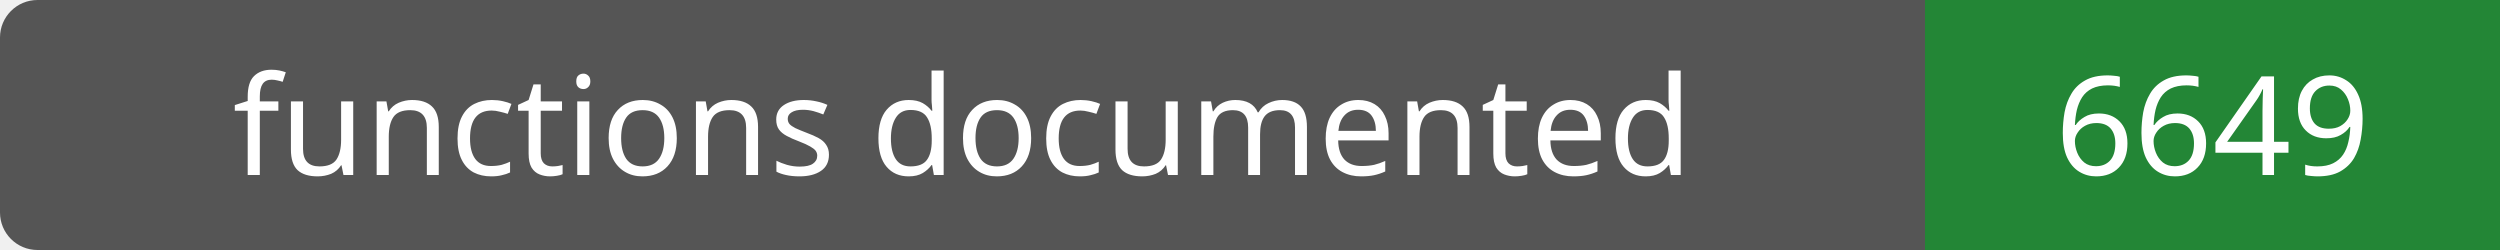
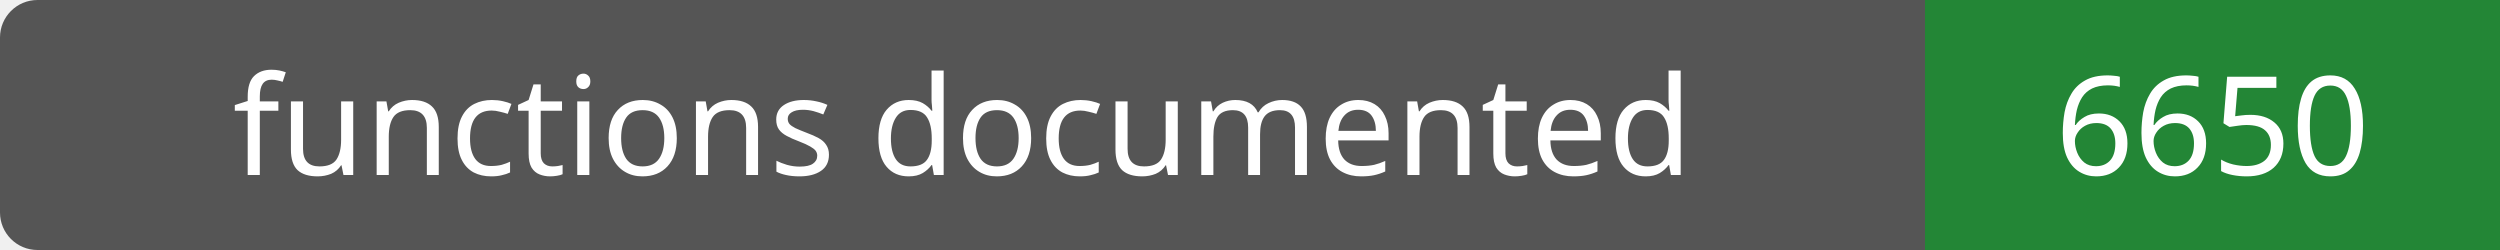
- <svg xmlns="http://www.w3.org/2000/svg" width="200" height="20" role="img" aria-label="functions documented: 6649">
+ <svg xmlns="http://www.w3.org/2000/svg" width="200" height="20" role="img" aria-label="functions documented: 6650">
  <rect width="200" height="20" rx="3" fill="#555" />
  <path fill="#238636" d="M154 0h46v20H154z" />
  <g fill="#fff" text-anchor="middle" font-family="Verdana,sans-serif" font-size="11">
    <text x="77.0" y="14">functions documented</text>
-     <text x="177.0" y="14">6649</text>
+     <text x="177.0" y="14">6650</text>
  </g>
</svg>
